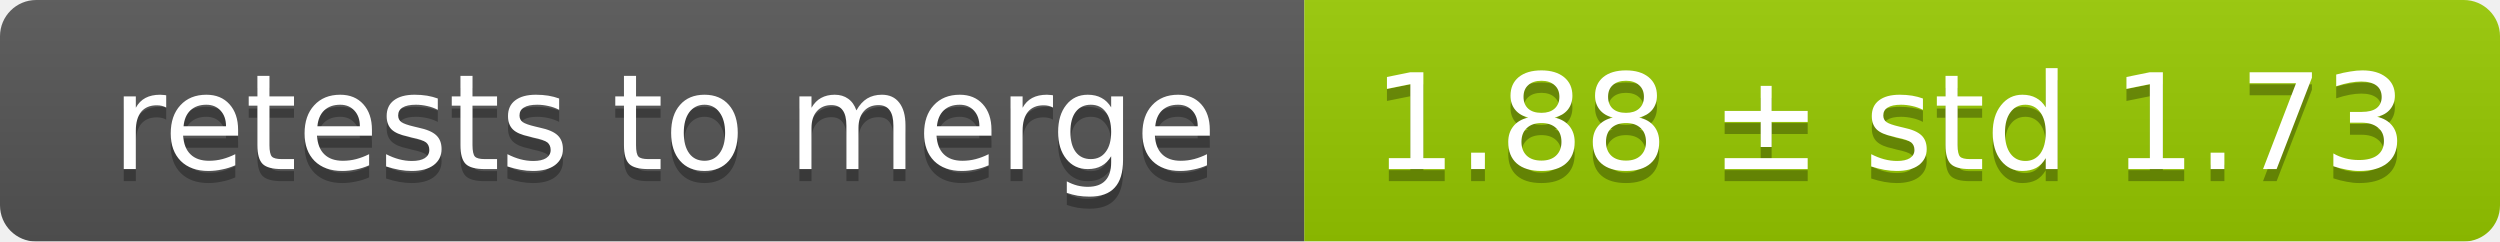
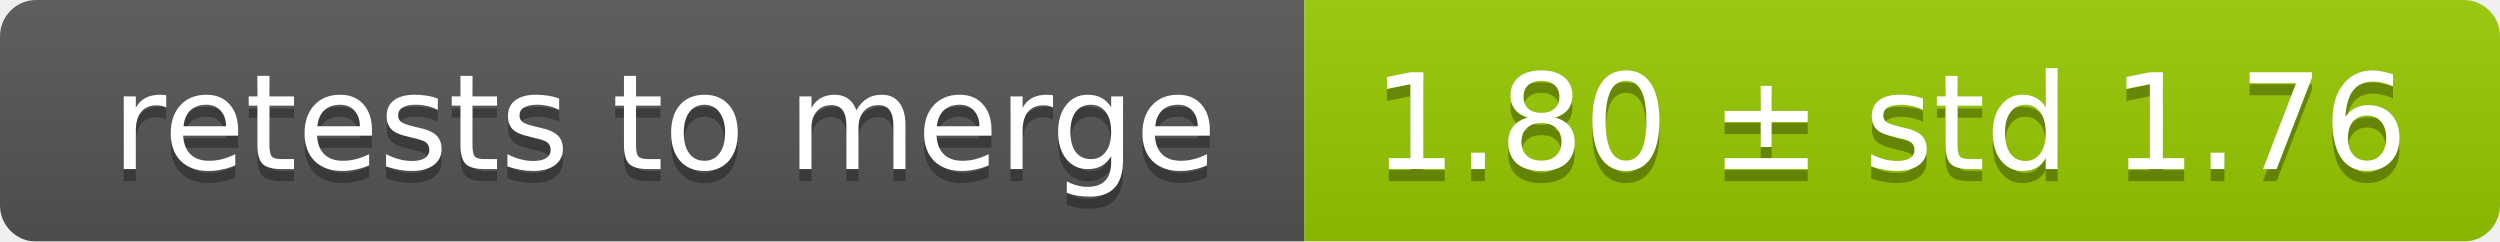
<svg xmlns="http://www.w3.org/2000/svg" width="207" height="20">
  <linearGradient id="smooth" x2="0" y2="100%">
    <stop offset="0" stop-color="#bbb" stop-opacity=".1" />
    <stop offset="1" stop-opacity=".1" />
  </linearGradient>
  <mask id="round">
    <rect width="207" height="20" rx="3" fill="#fff" />
  </mask>
  <g mask="url(#round)">
    <rect width="108" height="20" fill="#555" />
    <rect x="108" width="99" height="20" fill="#97ca00" />
    <rect width="207" height="20" fill="url(#smooth)" />
  </g>
  <g fill="#fff" text-anchor="middle" font-family="DejaVu Sans,Verdana,Geneva,sans-serif" font-size="11">
    <text x="55" y="15" fill="#010101" fill-opacity=".3">retests to merge</text>
    <text x="55" y="14">retests to merge</text>
-     <text x="156.5" y="15" fill="#010101" fill-opacity=".3">1.88 ± std 1.73</text>
-     <text x="156.5" y="14">1.88 ± std 1.73</text>
+     <text x="156.5" y="15" fill="#010101" fill-opacity=".3">1.80 ± std 1.76</text>
+     <text x="156.5" y="14">1.80 ± std 1.76</text>
  </g>
</svg>
